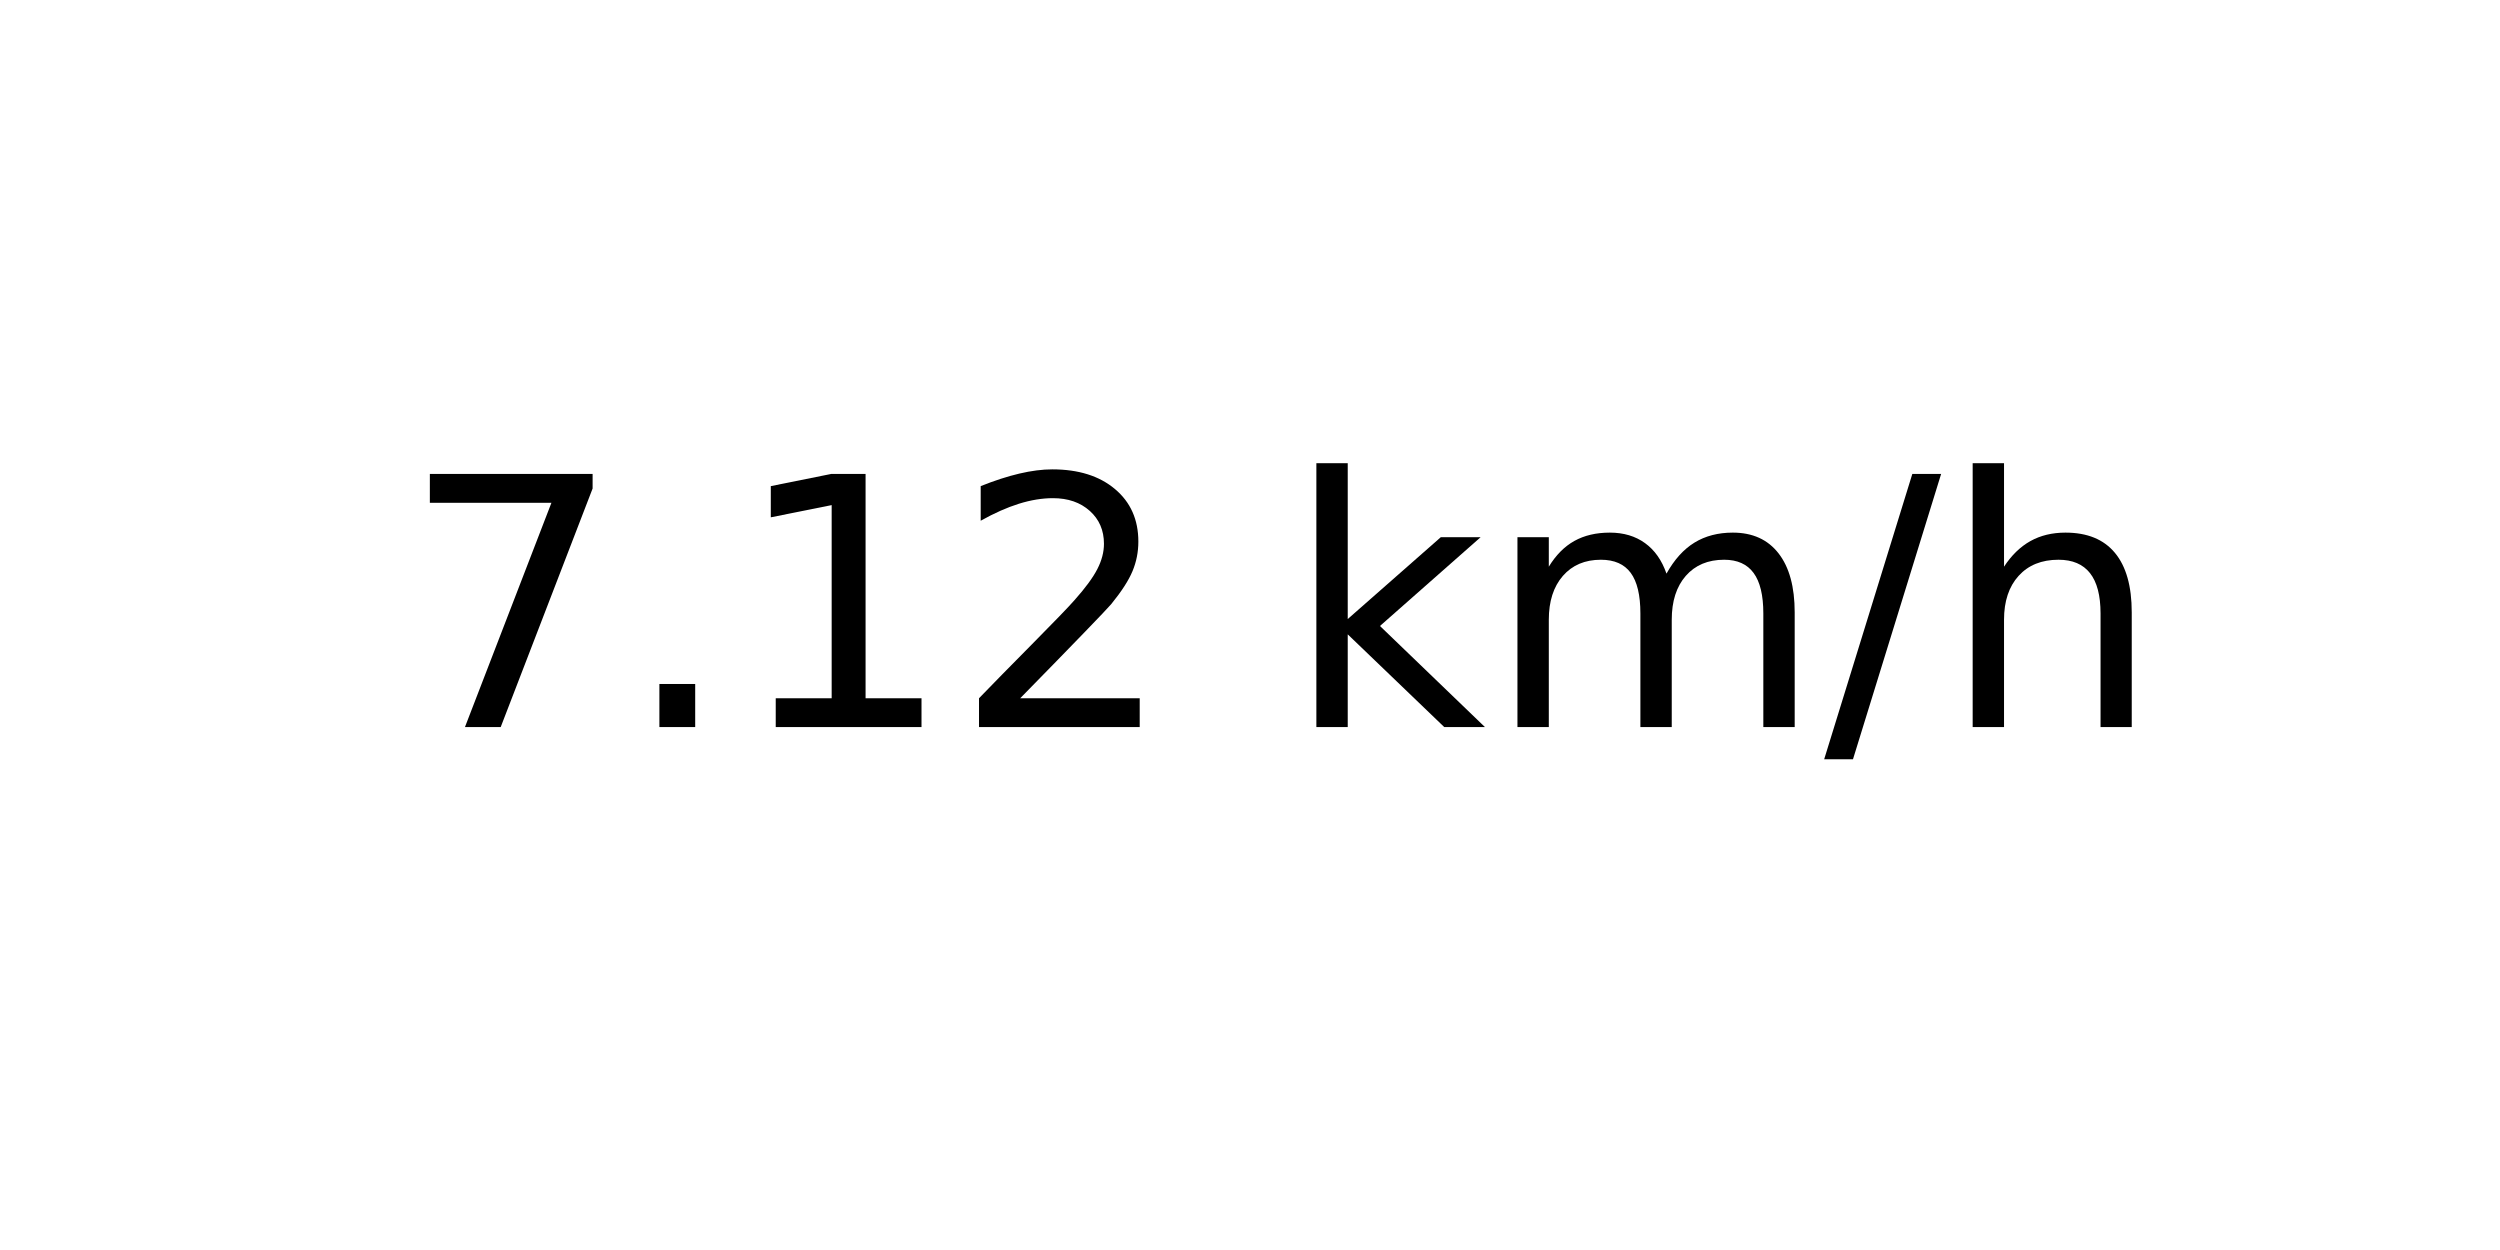
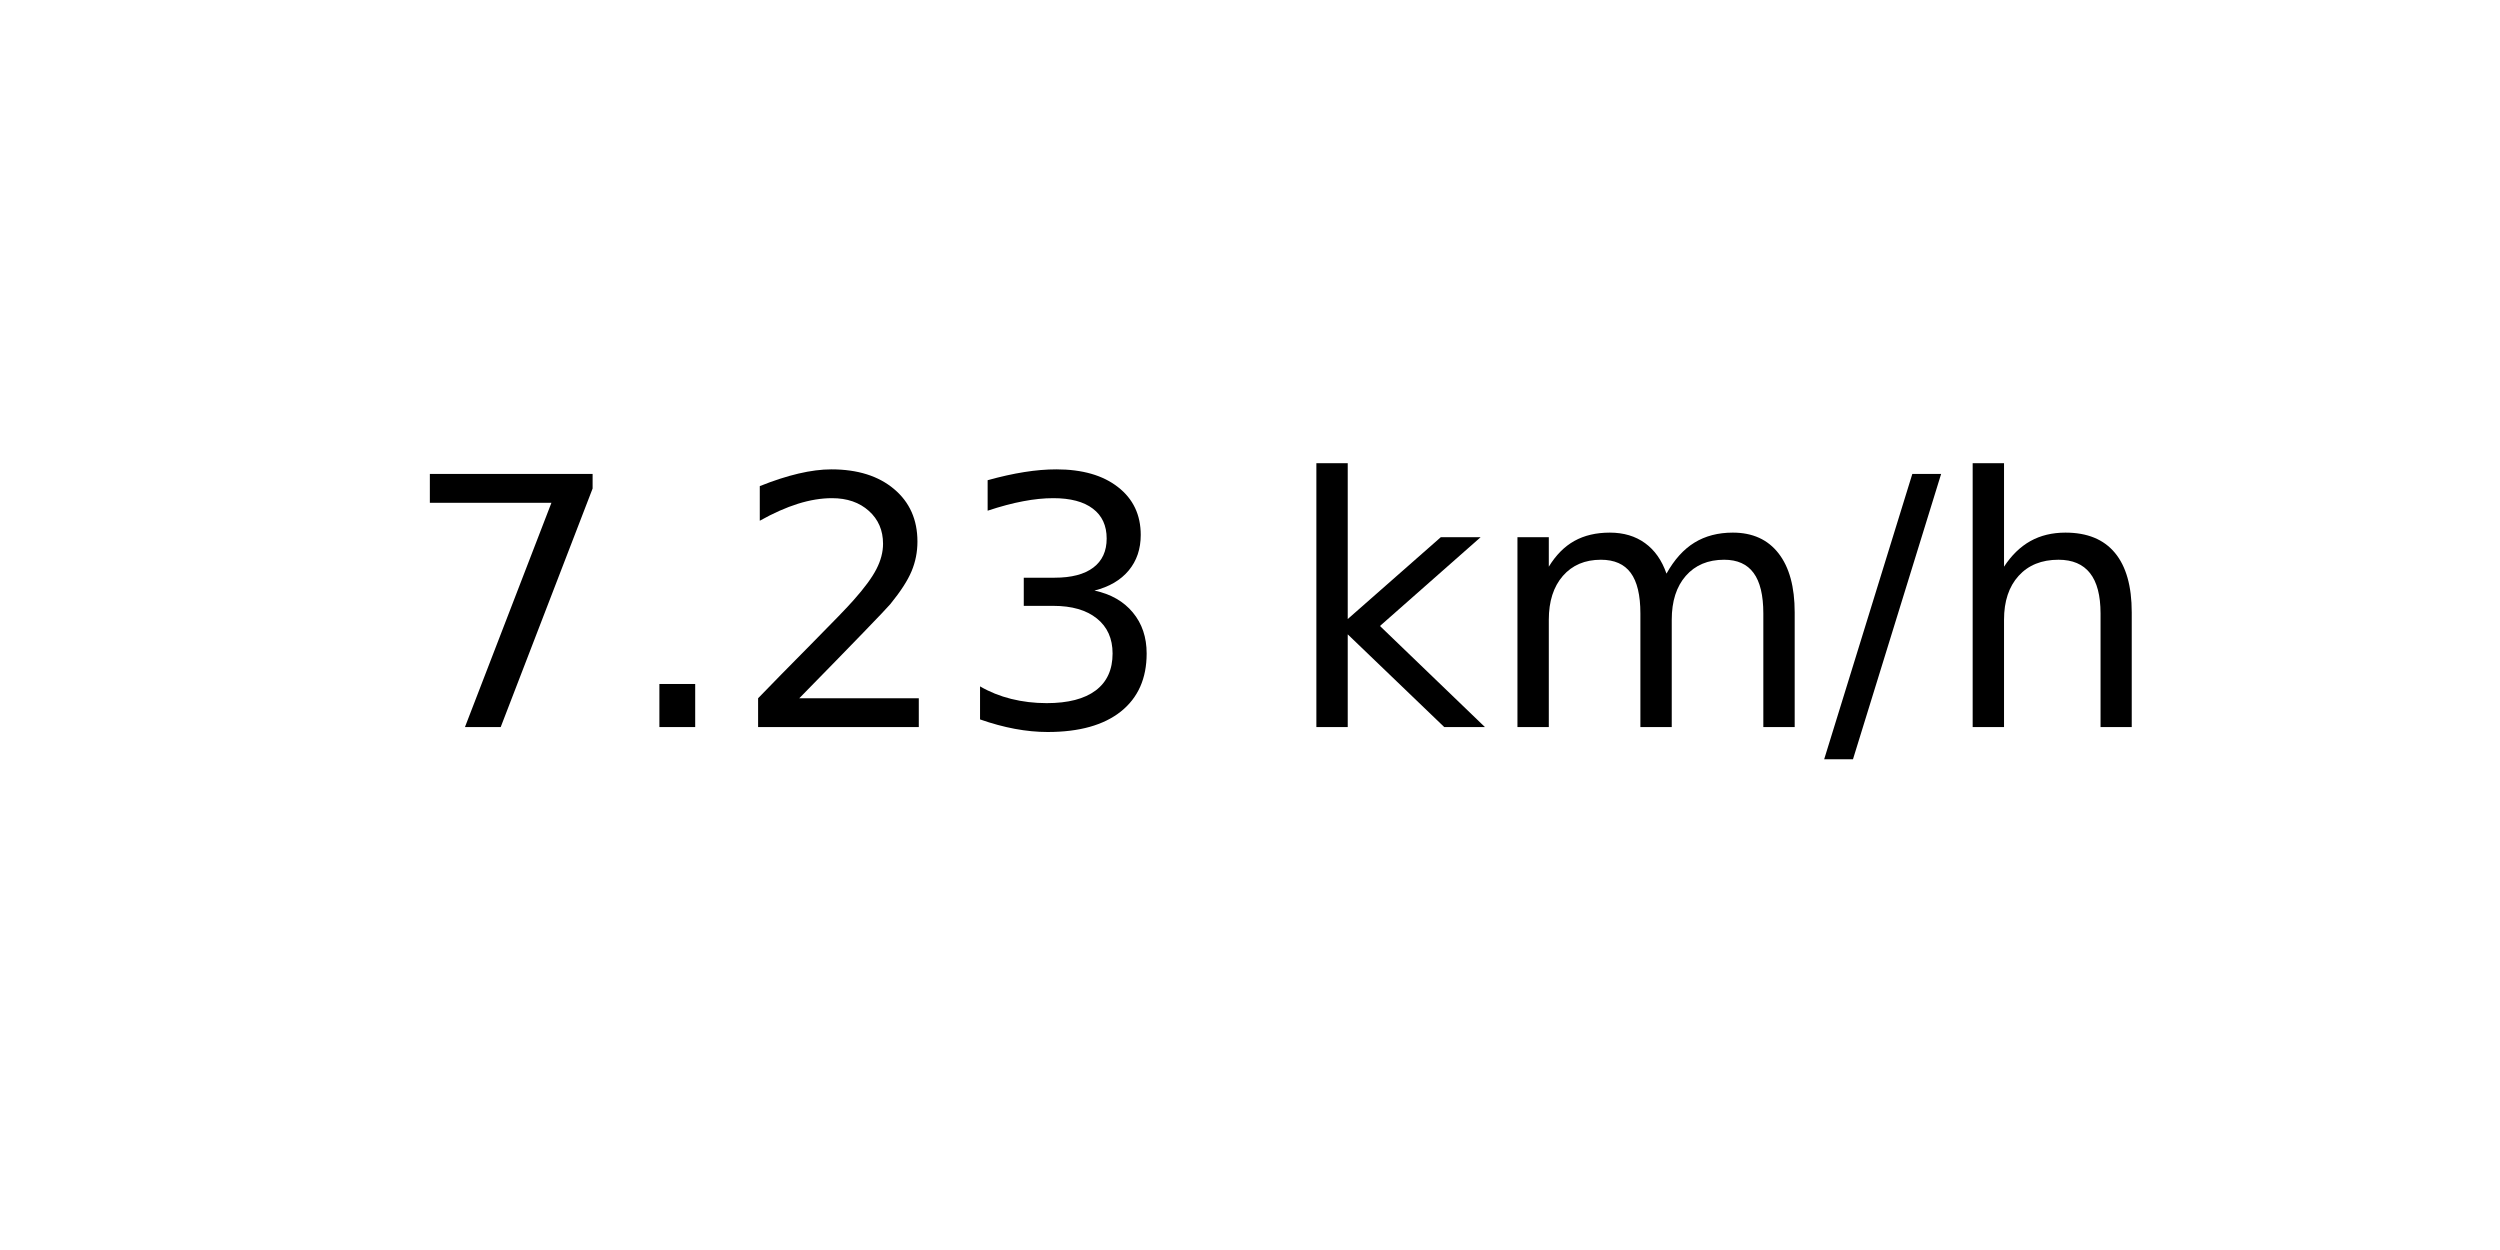
<svg xmlns="http://www.w3.org/2000/svg" xmlns:xlink="http://www.w3.org/1999/xlink" width="72pt" height="36pt" viewBox="0 0 72 36" version="1.1">
  <defs>
    <style type="text/css">*{stroke-linejoin: round; stroke-linecap: butt}</style>
  </defs>
  <g id="figure_1">
    <g id="axes_1">
      <g id="text_1">
        <g transform="translate(11.55937 20.93937) scale(0.1 -0.1)">
          <defs>
            <path id="DejaVuSans-37" d="M 525 4666  L 3525 4666  L 3525 4397  L 1831 0  L 1172 0  L 2766 4134  L 525 4134  L 525 4666  z " transform="scale(0.015625)" />
            <path id="DejaVuSans-2e" d="M 684 794  L 1344 794  L 1344 0  L 684 0  L 684 794  z " transform="scale(0.015625)" />
-             <path id="DejaVuSans-31" d="M 794 531  L 1825 531  L 1825 4091  L 703 3866  L 703 4441  L 1819 4666  L 2450 4666  L 2450 531  L 3481 531  L 3481 0  L 794 0  L 794 531  z " transform="scale(0.015625)" />
            <path id="DejaVuSans-32" d="M 1228 531  L 3431 531  L 3431 0  L 469 0  L 469 531  Q 828 903 1448 1529  Q 2069 2156 2228 2338  Q 2531 2678 2651 2914  Q 2772 3150 2772 3378  Q 2772 3750 2511 3984  Q 2250 4219 1831 4219  Q 1534 4219 1204 4116  Q 875 4013 500 3803  L 500 4441  Q 881 4594 1212 4672  Q 1544 4750 1819 4750  Q 2544 4750 2975 4387  Q 3406 4025 3406 3419  Q 3406 3131 3298 2873  Q 3191 2616 2906 2266  Q 2828 2175 2409 1742  Q 1991 1309 1228 531  z " transform="scale(0.015625)" />
+             <path id="DejaVuSans-33" d="M 2597 2516  Q 3050 2419 3304 2112  Q 3559 1806 3559 1356  Q 3559 666 3084 287  Q 2609 -91 1734 -91  Q 1441 -91 1130 -33  Q 819 25 488 141  L 488 750  Q 750 597 1062 519  Q 1375 441 1716 441  Q 2309 441 2620 675  Q 2931 909 2931 1356  Q 2931 1769 2642 2001  Q 2353 2234 1838 2234  L 1294 2234  L 1294 2753  L 1863 2753  Q 2328 2753 2575 2939  Q 2822 3125 2822 3475  Q 2822 3834 2567 4026  Q 2313 4219 1838 4219  Q 1578 4219 1281 4162  Q 984 4106 628 3988  L 628 4550  Q 988 4650 1302 4700  Q 1616 4750 1894 4750  Q 2613 4750 3031 4423  Q 3450 4097 3450 3541  Q 3450 3153 3228 2886  Q 3006 2619 2597 2516  z " transform="scale(0.015625)" />
            <path id="DejaVuSans-20" transform="scale(0.015625)" />
            <path id="DejaVuSans-6b" d="M 581 4863  L 1159 4863  L 1159 1991  L 2875 3500  L 3609 3500  L 1753 1863  L 3688 0  L 2938 0  L 1159 1709  L 1159 0  L 581 0  L 581 4863  z " transform="scale(0.015625)" />
            <path id="DejaVuSans-6d" d="M 3328 2828  Q 3544 3216 3844 3400  Q 4144 3584 4550 3584  Q 5097 3584 5394 3201  Q 5691 2819 5691 2113  L 5691 0  L 5113 0  L 5113 2094  Q 5113 2597 4934 2840  Q 4756 3084 4391 3084  Q 3944 3084 3684 2787  Q 3425 2491 3425 1978  L 3425 0  L 2847 0  L 2847 2094  Q 2847 2600 2669 2842  Q 2491 3084 2119 3084  Q 1678 3084 1418 2786  Q 1159 2488 1159 1978  L 1159 0  L 581 0  L 581 3500  L 1159 3500  L 1159 2956  Q 1356 3278 1631 3431  Q 1906 3584 2284 3584  Q 2666 3584 2933 3390  Q 3200 3197 3328 2828  z " transform="scale(0.015625)" />
            <path id="DejaVuSans-2f" d="M 1625 4666  L 2156 4666  L 531 -594  L 0 -594  L 1625 4666  z " transform="scale(0.015625)" />
            <path id="DejaVuSans-68" d="M 3513 2113  L 3513 0  L 2938 0  L 2938 2094  Q 2938 2591 2744 2837  Q 2550 3084 2163 3084  Q 1697 3084 1428 2787  Q 1159 2491 1159 1978  L 1159 0  L 581 0  L 581 4863  L 1159 4863  L 1159 2956  Q 1366 3272 1645 3428  Q 1925 3584 2291 3584  Q 2894 3584 3203 3211  Q 3513 2838 3513 2113  z " transform="scale(0.015625)" />
          </defs>
          <use xlink:href="#DejaVuSans-37" />
          <use xlink:href="#DejaVuSans-2e" x="63.623" />
-           <use xlink:href="#DejaVuSans-31" x="95.41" />
-           <use xlink:href="#DejaVuSans-32" x="159.033" />
+           <use xlink:href="#DejaVuSans-32" x="95.41" />
+           <use xlink:href="#DejaVuSans-33" x="159.033" />
          <use xlink:href="#DejaVuSans-20" x="222.656" />
          <use xlink:href="#DejaVuSans-6b" x="254.443" />
          <use xlink:href="#DejaVuSans-6d" x="312.354" />
          <use xlink:href="#DejaVuSans-2f" x="409.766" />
          <use xlink:href="#DejaVuSans-68" x="443.457" />
        </g>
      </g>
    </g>
  </g>
</svg>
